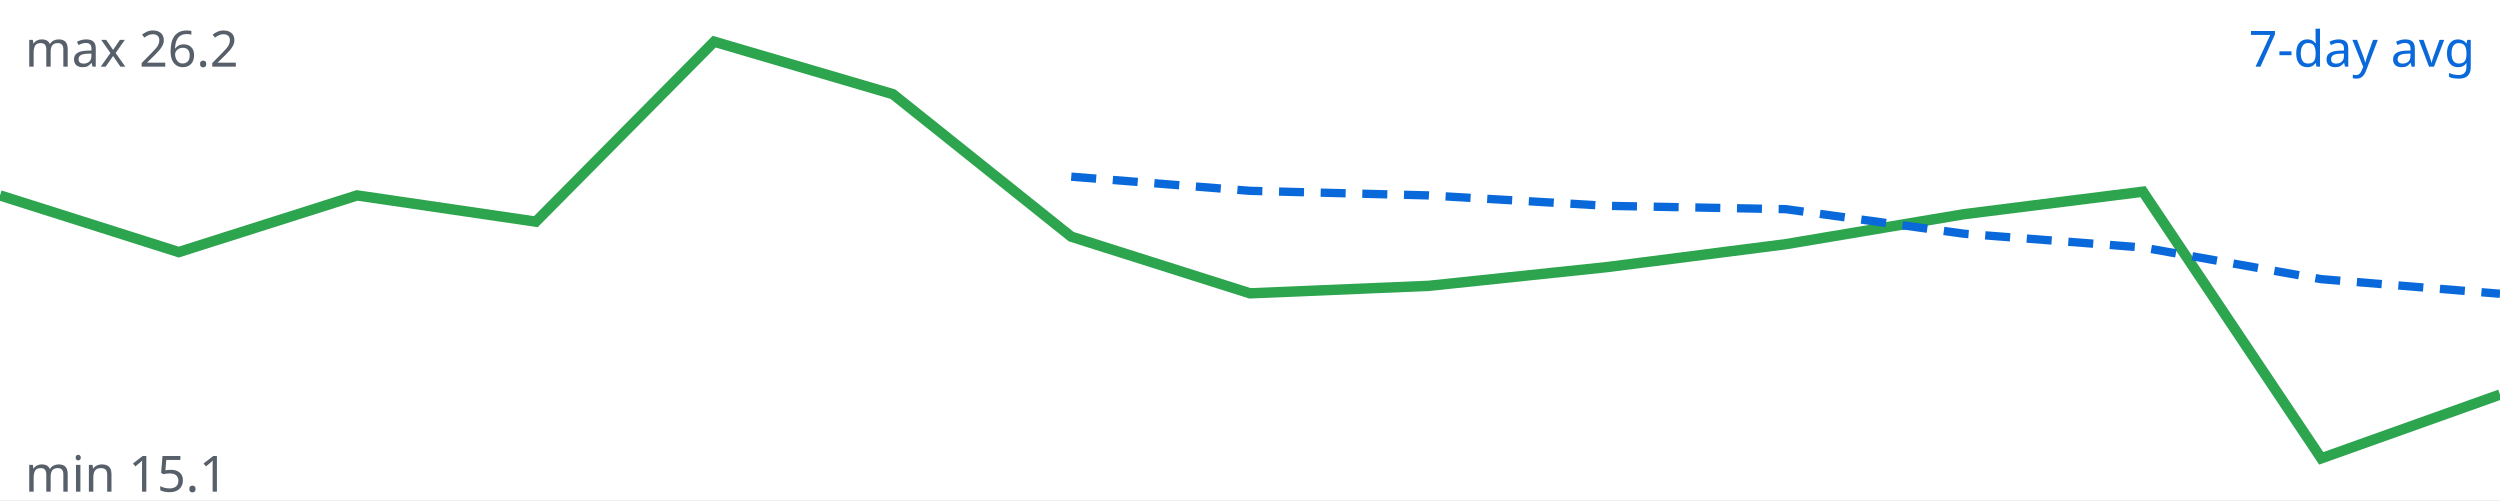
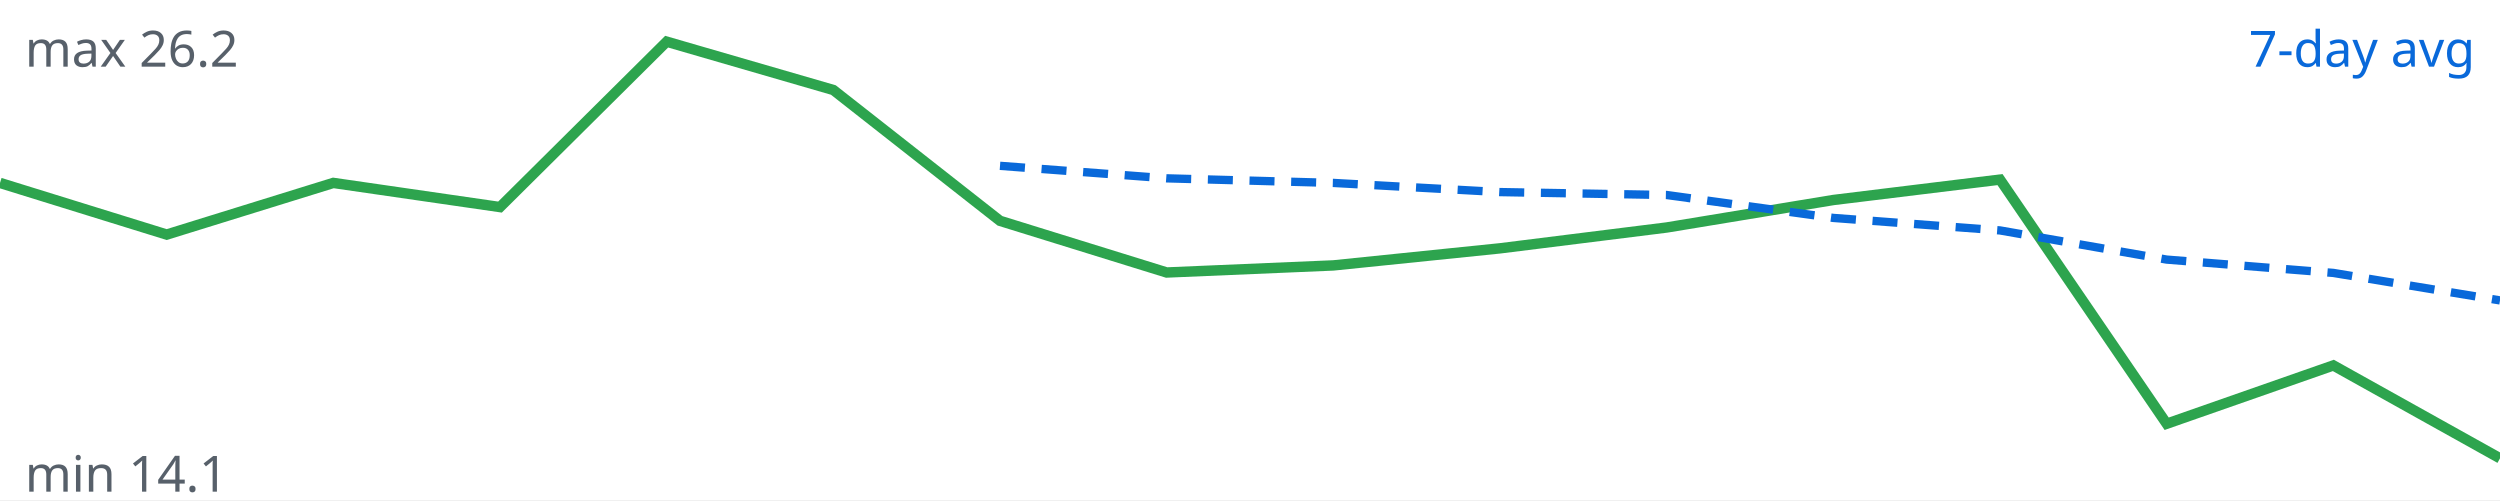
<svg xmlns="http://www.w3.org/2000/svg" viewBox="0 0 600 120" width="600" height="120">
  <rect width="100%" height="100%" fill="#ffffff" />
-   <polyline fill="none" stroke="#2da44e" stroke-width="2.5" points="0.0,46.9 42.9,60.5 85.7,46.9 128.6,53.2 171.4,10.0 214.3,22.6 257.1,56.8 300.0,70.4 342.9,68.6 385.7,64.1 428.6,58.6 471.4,51.4 514.3,46.0 557.1,110.0 600.0,94.7" />
-   <polyline fill="none" stroke="#0969da" stroke-width="2" stroke-dasharray="6 4" points="257.1,42.4 300.0,45.8 342.9,46.9 385.7,49.4 428.6,50.2 471.4,56.1 514.3,59.4 557.1,67.0 600.0,70.5" />
+   <polyline fill="none" stroke="#2da44e" stroke-width="2.5" points="0.0,43.9 40.0,56.3 80.0,43.9 120.0,49.7 160.0,10.0 200.0,21.6 240.0,53.0 280.0,65.4 320.0,63.7 360.0,59.6 400.0,54.6 440.0,48.0 480.0,43.1 520.0,101.7 560.0,87.7 600.0,110.0" />
+   <polyline fill="none" stroke="#0969da" stroke-width="2" stroke-dasharray="6 4" points="240.0,39.8 280.0,42.8 320.0,43.9 360.0,46.1 400.0,46.8 440.0,52.3 480.0,55.3 520.0,62.3 560.0,65.5 600.0,72.1" />
  <text x="594" y="16" text-anchor="end" font-family="sans-serif" font-size="12" fill="#0969da">7-day avg</text>
  <text x="6" y="16" font-family="sans-serif" font-size="12" fill="#57606a">max 26.2</text>
-   <text x="6" y="118" font-family="sans-serif" font-size="12" fill="#57606a">min 15.1</text>
+   <text x="6" y="118" font-family="sans-serif" font-size="12" fill="#57606a">min 14.1</text>
</svg>
